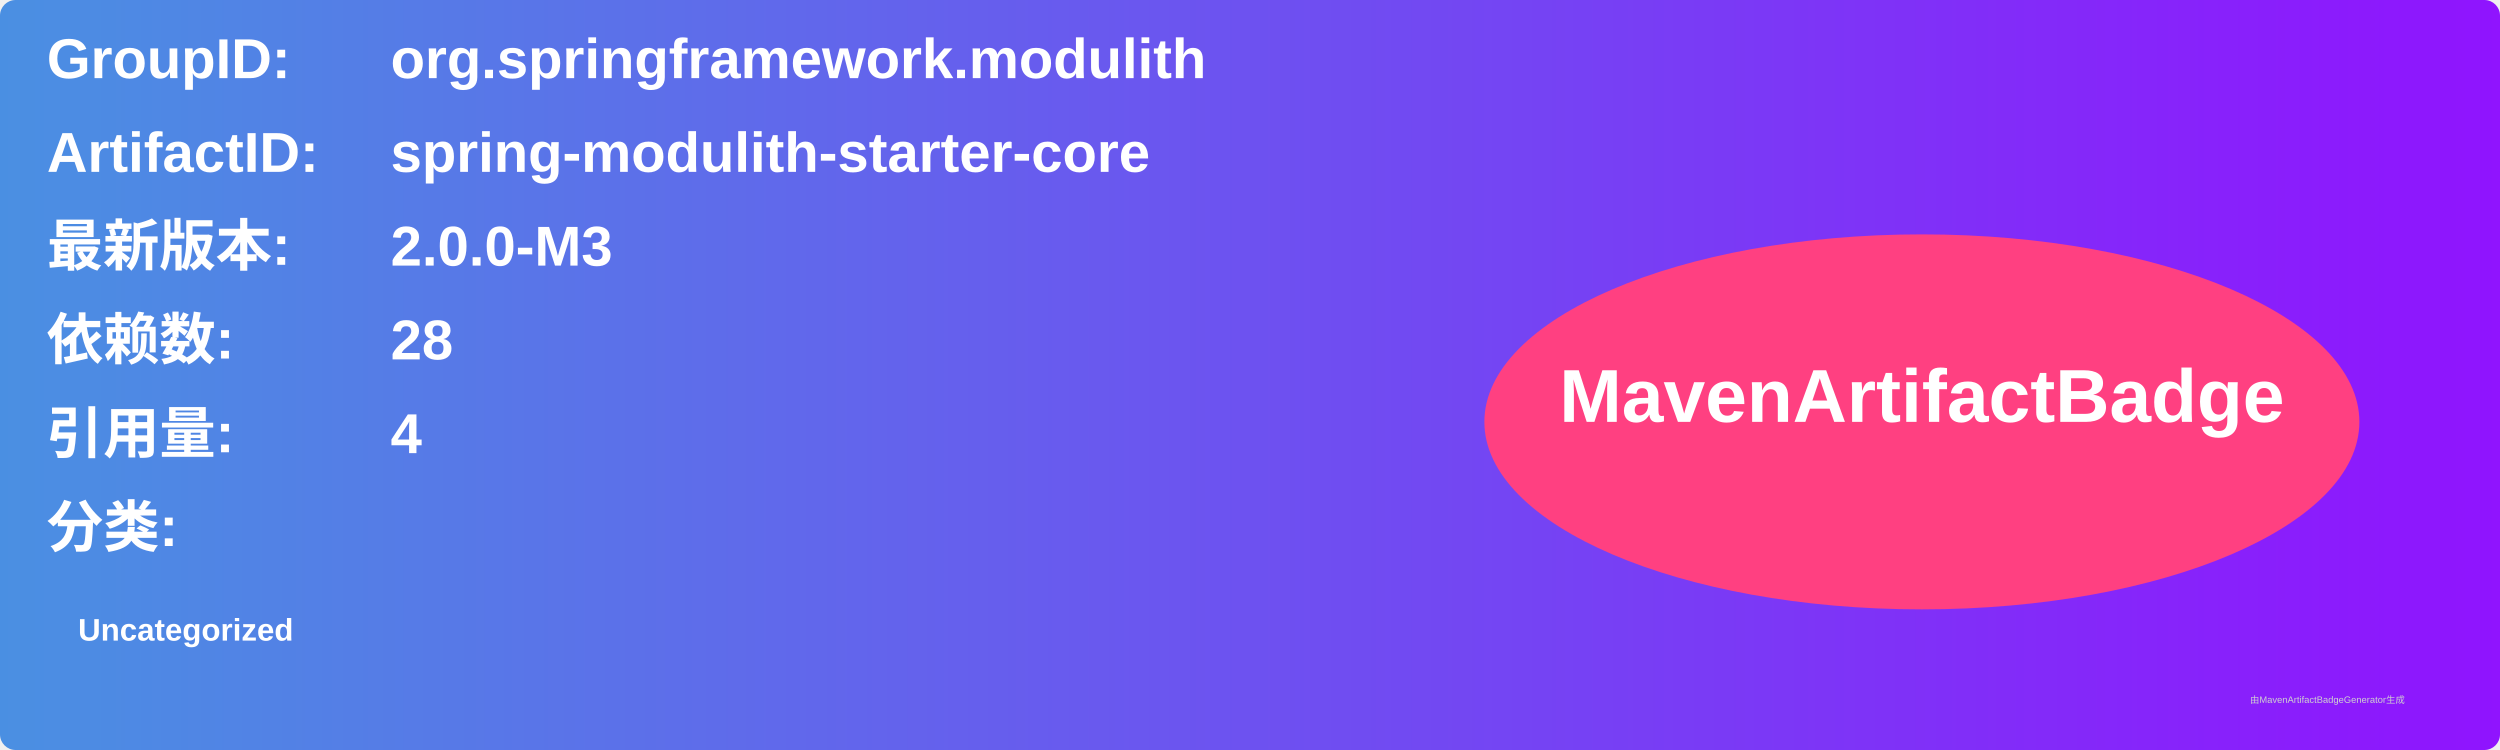
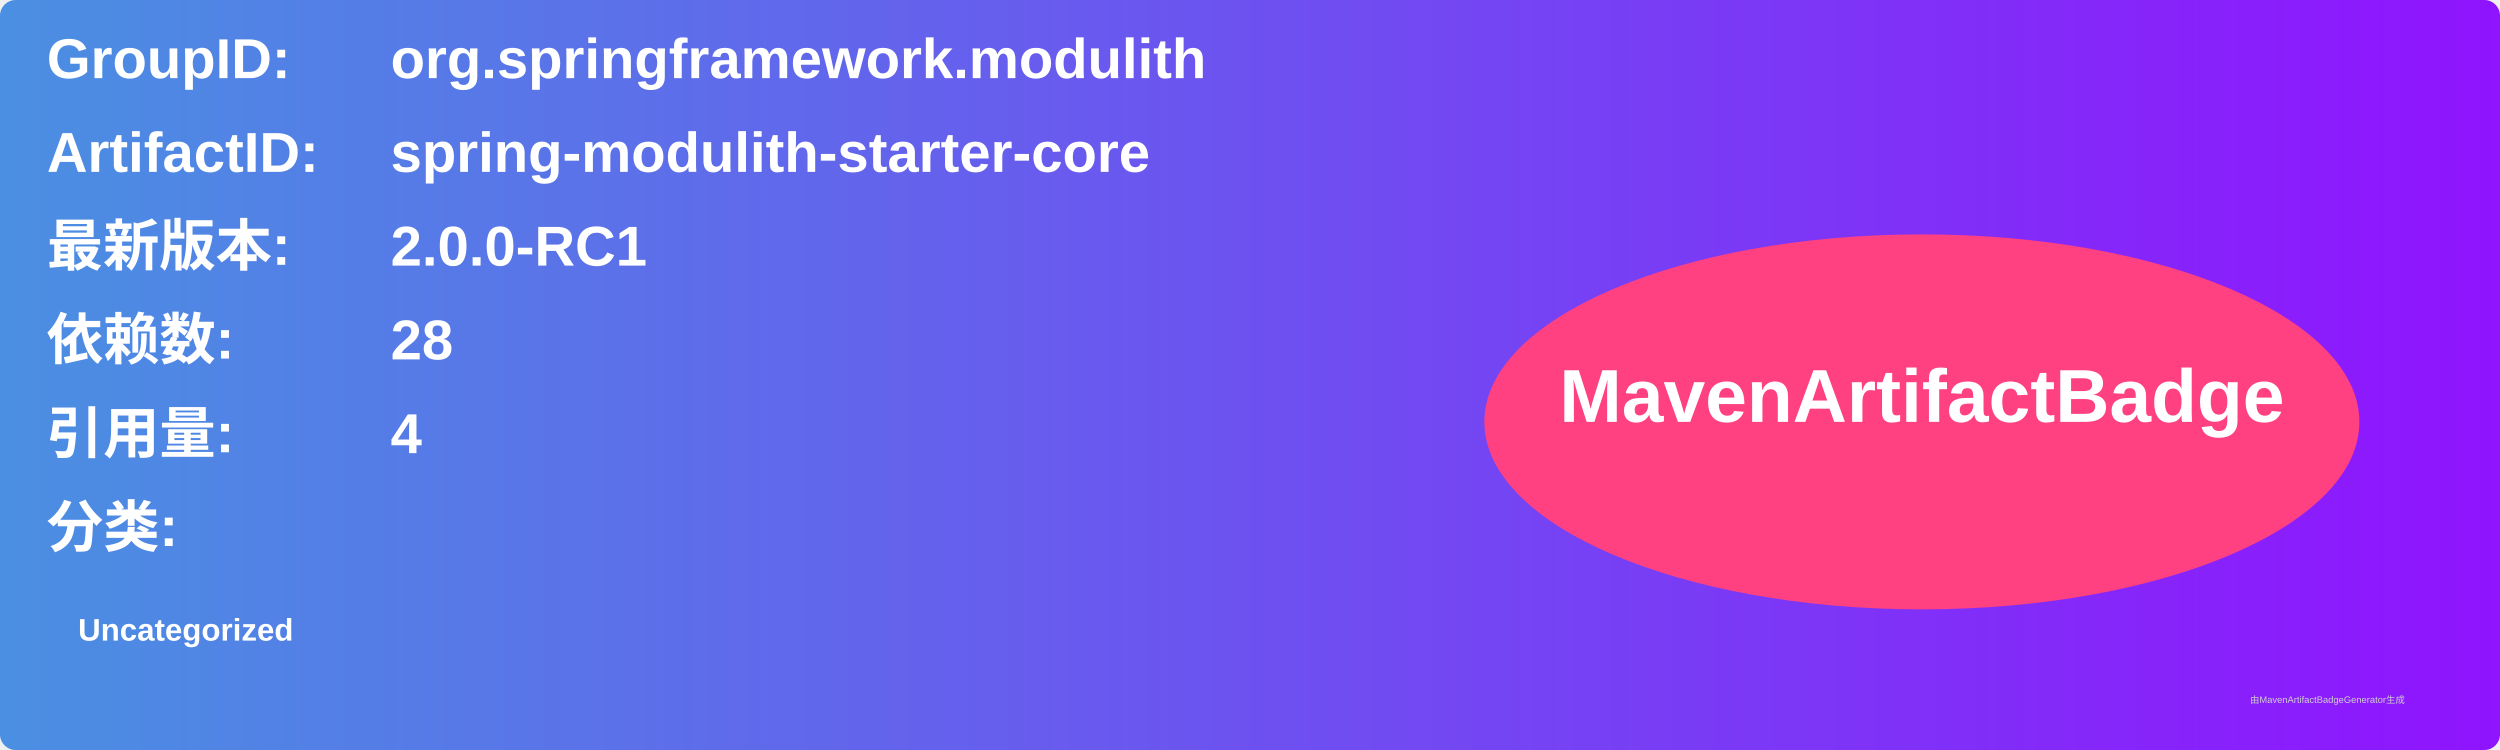
<svg xmlns="http://www.w3.org/2000/svg" width="800" height="240" viewBox="0 0 800 240">
  <linearGradient id="grad" x1="0%" y1="0%" x2="100%" y2="0%">
    <stop offset="0%" stop-color="#4a90e2" />
    <stop offset="100%" stop-color="#9013fe" />
  </linearGradient>
  <rect width="100%" height="100%" rx="5" ry="5" fill="url(#grad)" />
  <g transform="translate(15, 15)">
    <text x="0" y="10" font-family="Arial" font-size="18" fill="white" font-weight="bold" width="260">GroupID:</text>
    <text x="110" y="10" font-family="Arial" font-size="18" fill="white" font-weight="bold" width="460">org.springframework.modulith</text>
    <text x="0" y="40" font-family="Arial" font-size="18" fill="white" font-weight="bold" width="260">ArtifactID:</text>
    <text x="110" y="40" font-family="Arial" font-size="18" fill="white" font-weight="bold" width="460">spring-modulith-starter-core</text>
    <text x="0" y="70" font-family="Arial" font-size="18" fill="white" font-weight="bold">最新版本:</text>
    <text x="110" y="70" font-family="Arial" font-size="18" fill="white" font-weight="bold">
-       <tspan font-weight="bold">2.0.0-M3</tspan>
+       <tspan font-weight="bold">2.0.0-RC1</tspan>
    </text>
    <text x="0" y="100" font-family="Arial" font-size="18" fill="white" font-weight="bold">依赖数: </text>
    <text x="110" y="100" font-family="Arial" font-size="18" fill="white">
      <tspan font-weight="bold">28</tspan>
    </text>
    <text x="0" y="130" font-family="Arial" font-size="18" fill="white" font-weight="bold">引用量: </text>
    <text x="110" y="130" font-family="Arial" font-size="18" fill="white">
      <tspan font-weight="bold">4</tspan>
    </text>
    <text x="0" y="160" font-family="Arial" font-size="18" fill="white" font-weight="bold">分类:</text>
    <text x="10" y="190" font-family="Arial" font-size="10" fill="white">
      <tspan font-weight="bold">Uncategorized</tspan>
    </text>
    <ellipse cx="600" cy="120" rx="140" ry="60" fill="#ff4081" />
    <text x="600" y="120" text-anchor="middle" font-family="Arial" font-size="24" fill="white" font-weight="bold">MavenArtifactBadge</text>
  </g>
  <text x="720" y="225" font-family="Arial" font-size="3" fill="#d0d0d0">由MavenArtifactBadgeGenerator生成</text>
</svg>
